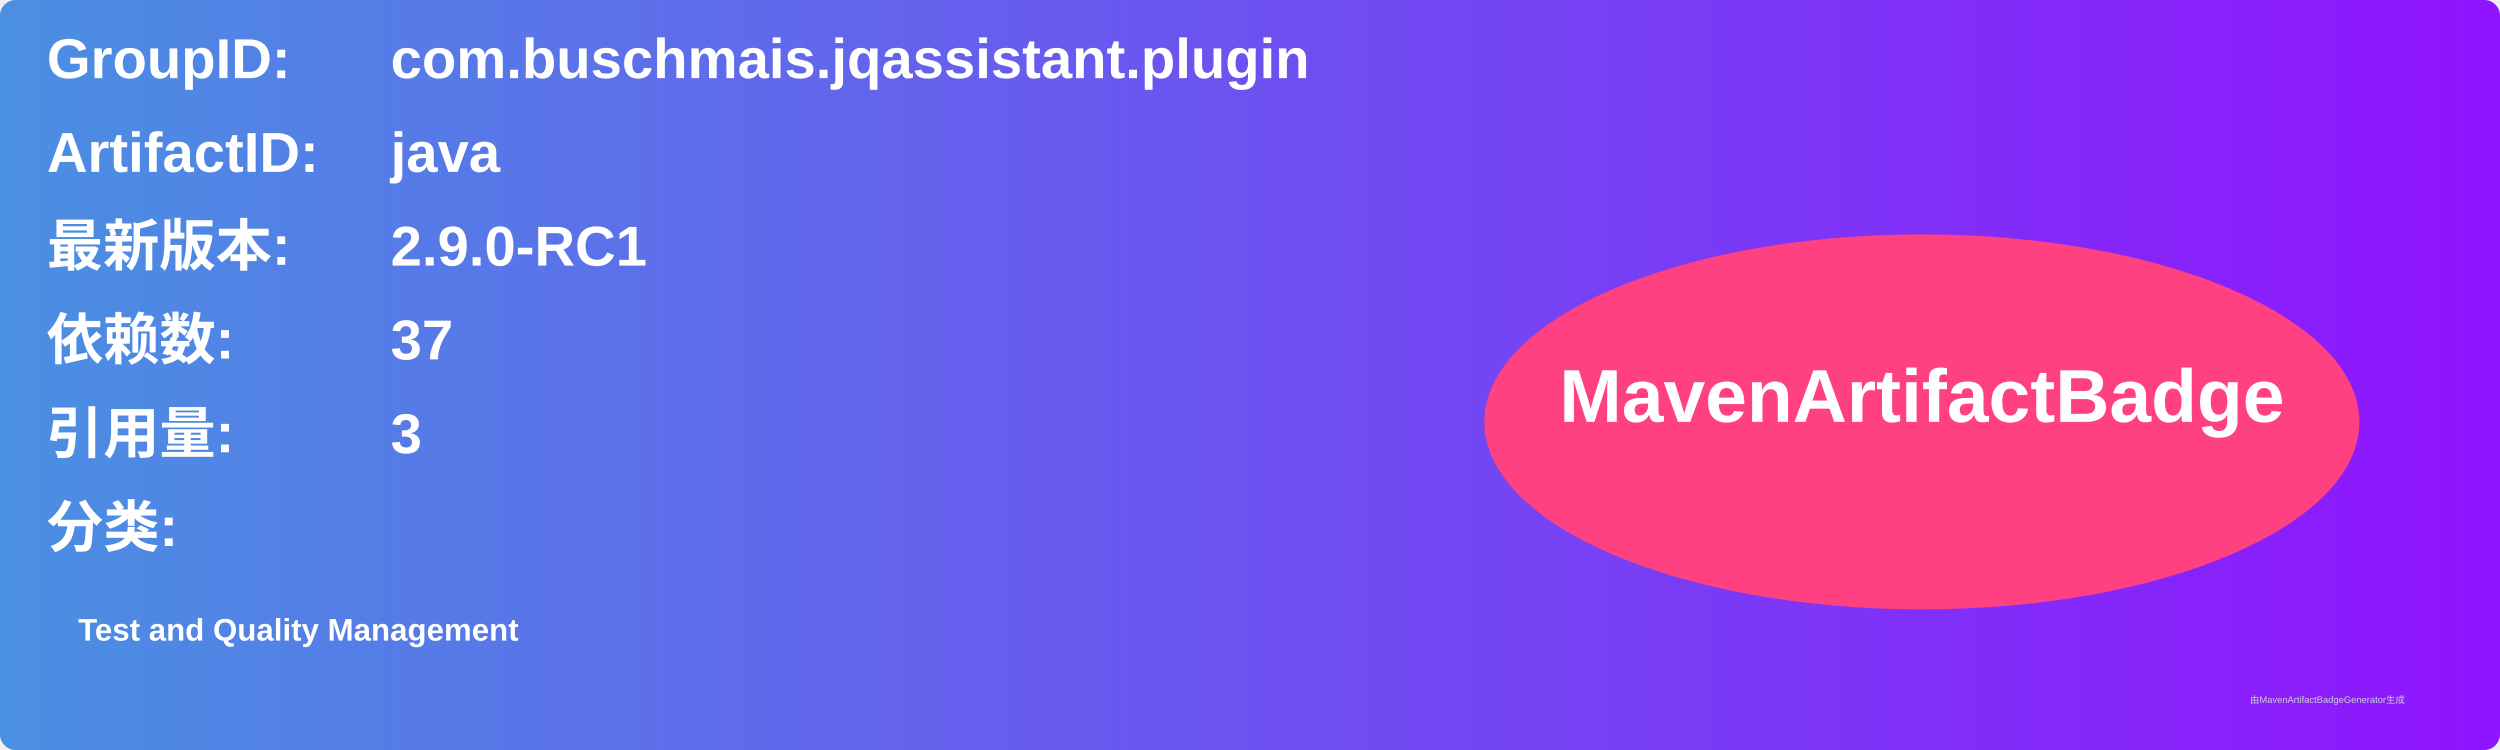
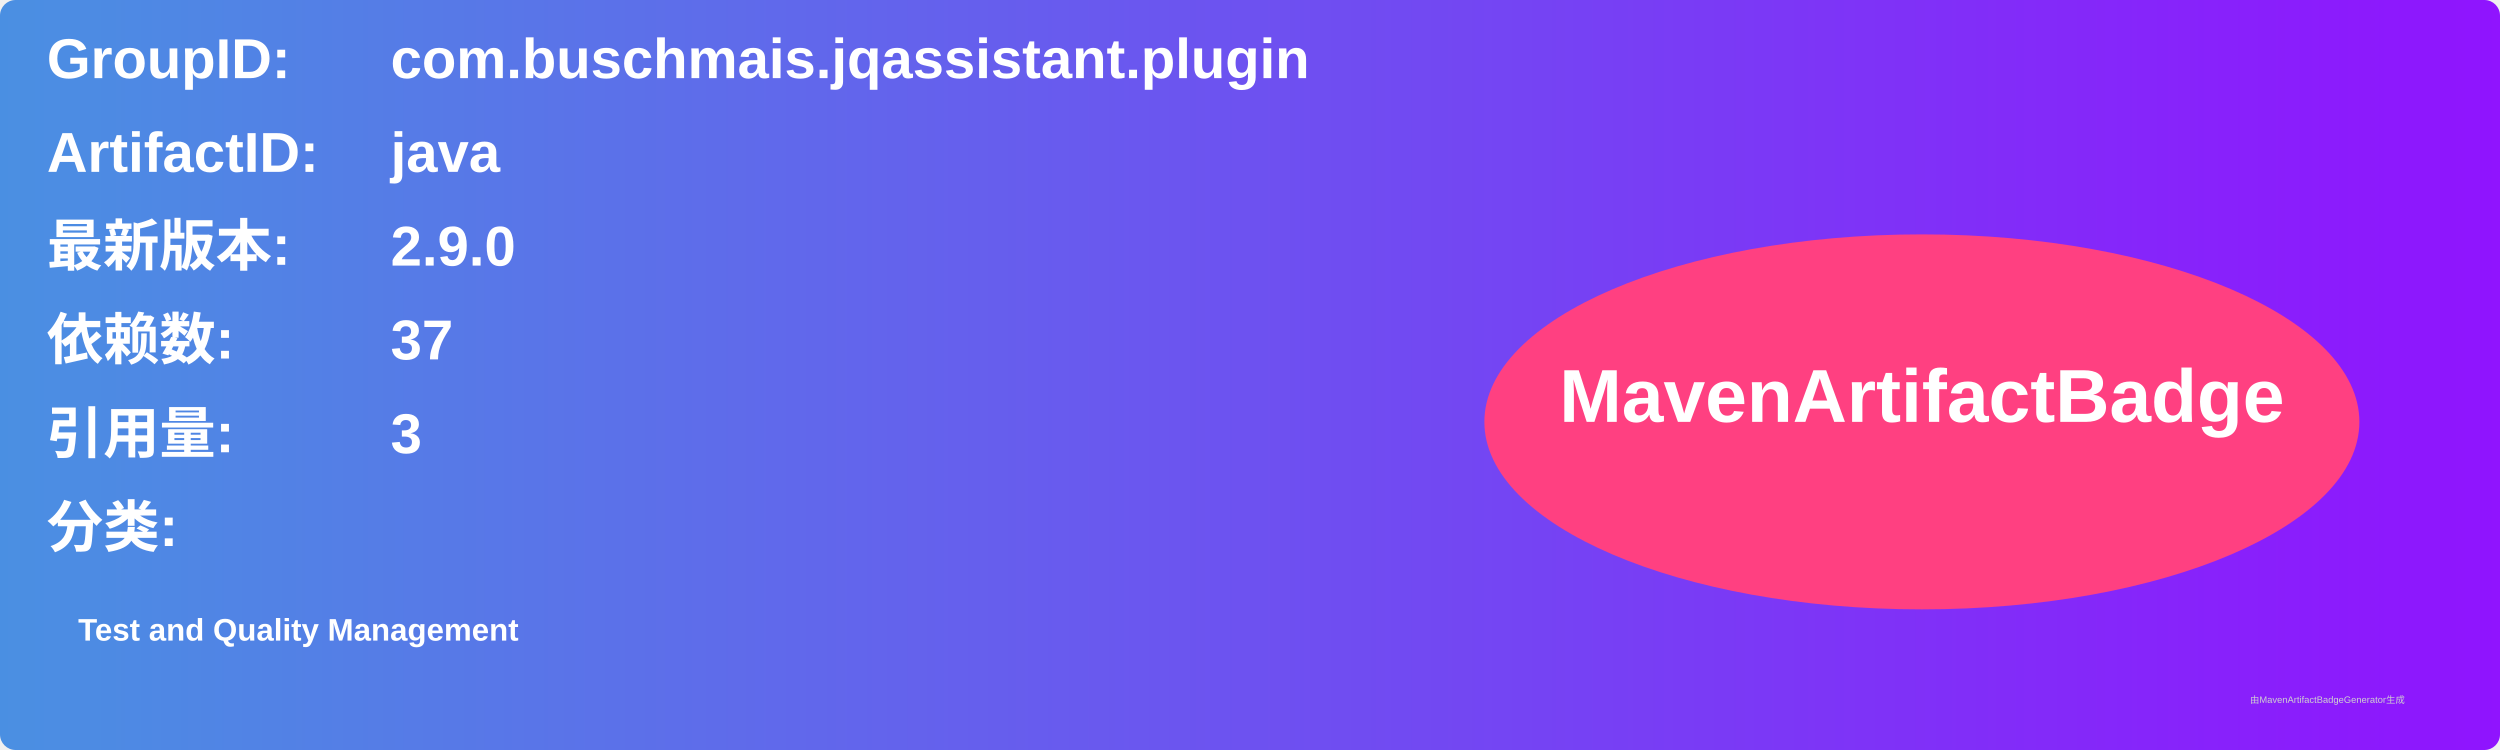
<svg xmlns="http://www.w3.org/2000/svg" width="800" height="240" viewBox="0 0 800 240">
  <linearGradient id="grad" x1="0%" y1="0%" x2="100%" y2="0%">
    <stop offset="0%" stop-color="#4a90e2" />
    <stop offset="100%" stop-color="#9013fe" />
  </linearGradient>
  <rect width="100%" height="100%" rx="5" ry="5" fill="url(#grad)" />
  <g transform="translate(15, 15)">
    <text x="0" y="10" font-family="Arial" font-size="18" fill="white" font-weight="bold" width="260">GroupID:</text>
    <text x="110" y="10" font-family="Arial" font-size="18" fill="white" font-weight="bold" width="460">com.buschmais.jqassistant.plugin</text>
    <text x="0" y="40" font-family="Arial" font-size="18" fill="white" font-weight="bold" width="260">ArtifactID:</text>
    <text x="110" y="40" font-family="Arial" font-size="18" fill="white" font-weight="bold" width="460">java</text>
    <text x="0" y="70" font-family="Arial" font-size="18" fill="white" font-weight="bold">最新版本:</text>
    <text x="110" y="70" font-family="Arial" font-size="18" fill="white" font-weight="bold">
-       <tspan font-weight="bold">2.9.0-RC1</tspan>
+       <tspan font-weight="bold">2.9.0</tspan>
    </text>
    <text x="0" y="100" font-family="Arial" font-size="18" fill="white" font-weight="bold">依赖数: </text>
    <text x="110" y="100" font-family="Arial" font-size="18" fill="white">
      <tspan font-weight="bold">37</tspan>
    </text>
    <text x="0" y="130" font-family="Arial" font-size="18" fill="white" font-weight="bold">引用量: </text>
    <text x="110" y="130" font-family="Arial" font-size="18" fill="white">
      <tspan font-weight="bold">3</tspan>
    </text>
    <text x="0" y="160" font-family="Arial" font-size="18" fill="white" font-weight="bold">分类:</text>
    <text x="10" y="190" font-family="Arial" font-size="10" fill="white">
      <tspan font-weight="bold">Test and Quality Management</tspan>
    </text>
    <ellipse cx="600" cy="120" rx="140" ry="60" fill="#ff4081" />
    <text x="600" y="120" text-anchor="middle" font-family="Arial" font-size="24" fill="white" font-weight="bold">MavenArtifactBadge</text>
  </g>
  <text x="720" y="225" font-family="Arial" font-size="3" fill="#d0d0d0">由MavenArtifactBadgeGenerator生成</text>
</svg>
